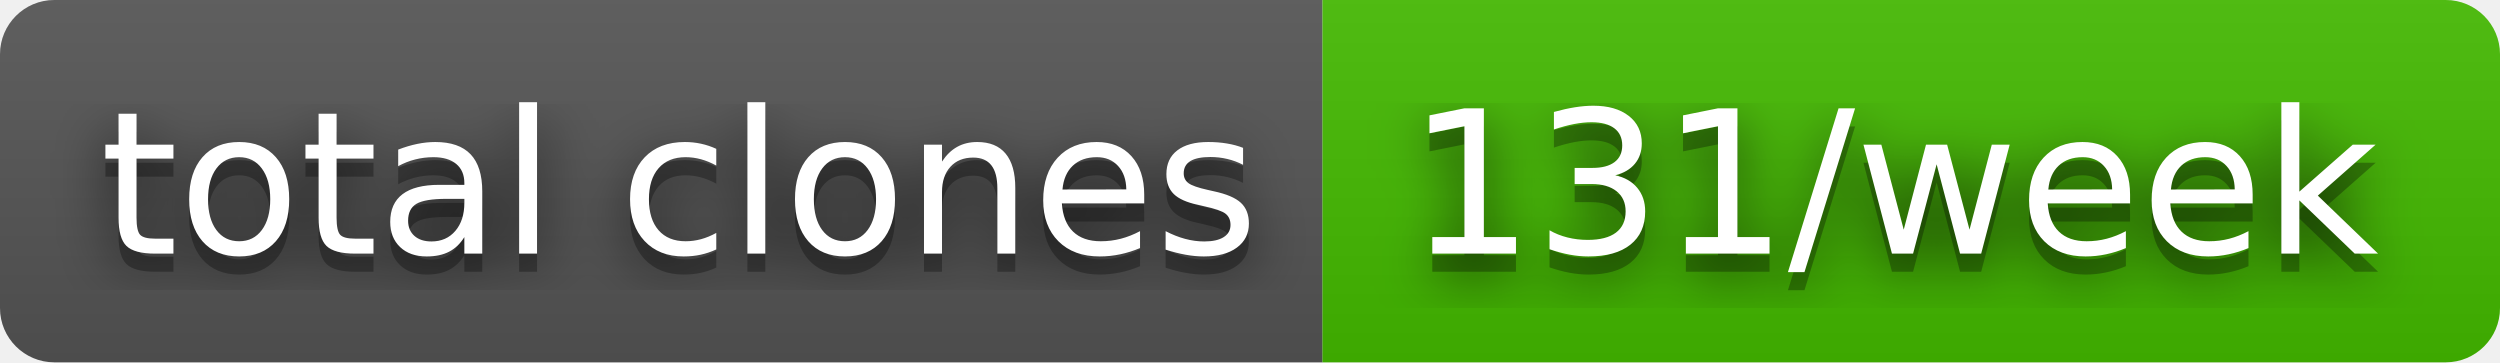
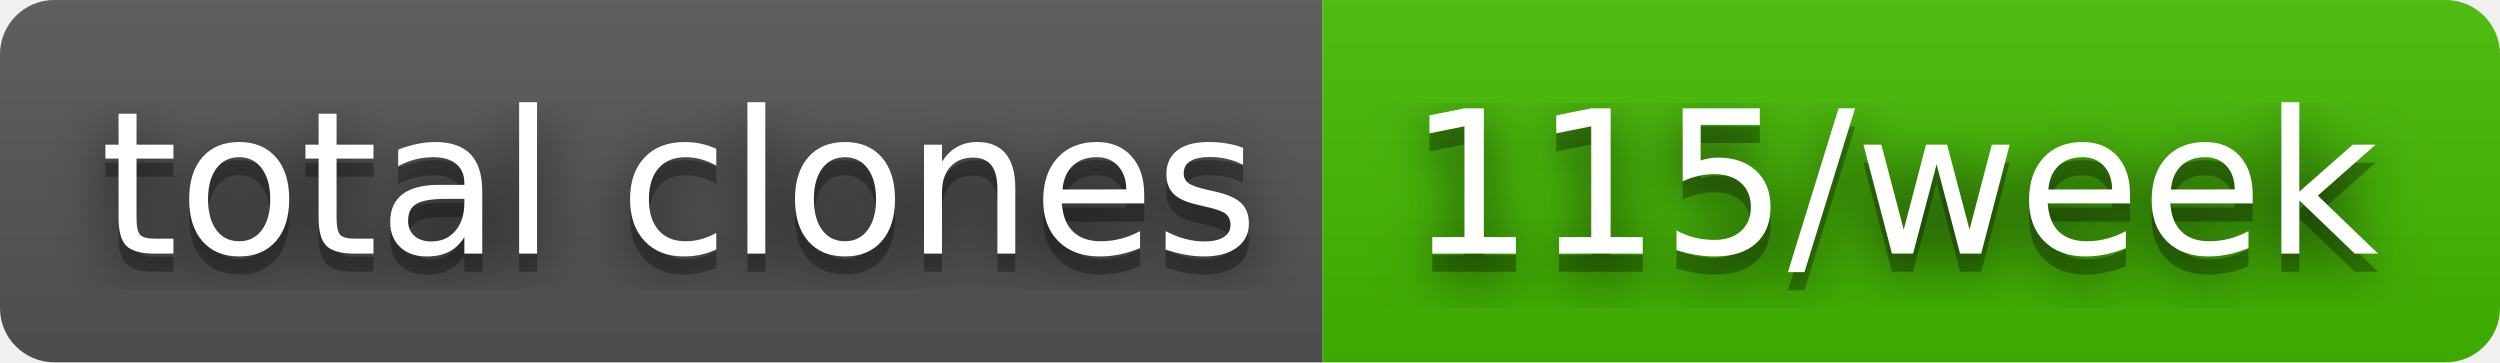
- <svg xmlns="http://www.w3.org/2000/svg" width="138" height="20" role="img" aria-label="total clones: 131/week">
+ <svg xmlns="http://www.w3.org/2000/svg" width="138" height="20" role="img" aria-label="total clones: 115/week">
  <filter id="blur">
    <feGaussianBlur stdDeviation="16" />
  </filter>
  <linearGradient id="s" x2="0" y2="100%">
    <stop offset="0" stop-color="#bbb" stop-opacity=".1" />
    <stop offset="1" stop-opacity=".1" />
  </linearGradient>
  <clipPath id="r">
    <rect width="138" height="20" rx="3" />
  </clipPath>
  <g clip-path="url(#r)">
    <rect width="73" height="20" fill="#555" />
    <rect x="73" width="65" height="20" fill="#4b0" />
    <rect width="138" height="20" fill="url(#s)" />
  </g>
  <g fill="#fff" text-anchor="middle" font-family="Verdana,Geneva,DejaVu Sans,sans-serif" text-rendering="geometricPrecision" font-size="110">
    <g transform="scale(.1)">
      <g aria-hidden="true" fill="#010101">
        <text x="375" y="150" fill-opacity=".8" filter="url(#blur)" textLength="630">total clones</text>
        <text x="375" y="150" fill-opacity=".3" textLength="630">total clones</text>
      </g>
      <text x="375" y="140" textLength="630">total clones</text>
    </g>
    <g transform="scale(.1)">
      <g aria-hidden="true" fill="#010101">
-         <text x="1045" y="150" fill-opacity=".8" filter="url(#blur)" textLength="550">131/week</text>
-         <text x="1045" y="150" fill-opacity=".3" textLength="550">131/week</text>
+         <text x="1045" y="150" fill-opacity=".8" filter="url(#blur)" textLength="550">115/week</text>
+         <text x="1045" y="150" fill-opacity=".3" textLength="550">115/week</text>
      </g>
-       <text x="1045" y="140" textLength="550">131/week</text>
+       <text x="1045" y="140" textLength="550">115/week</text>
    </g>
  </g>
</svg>
